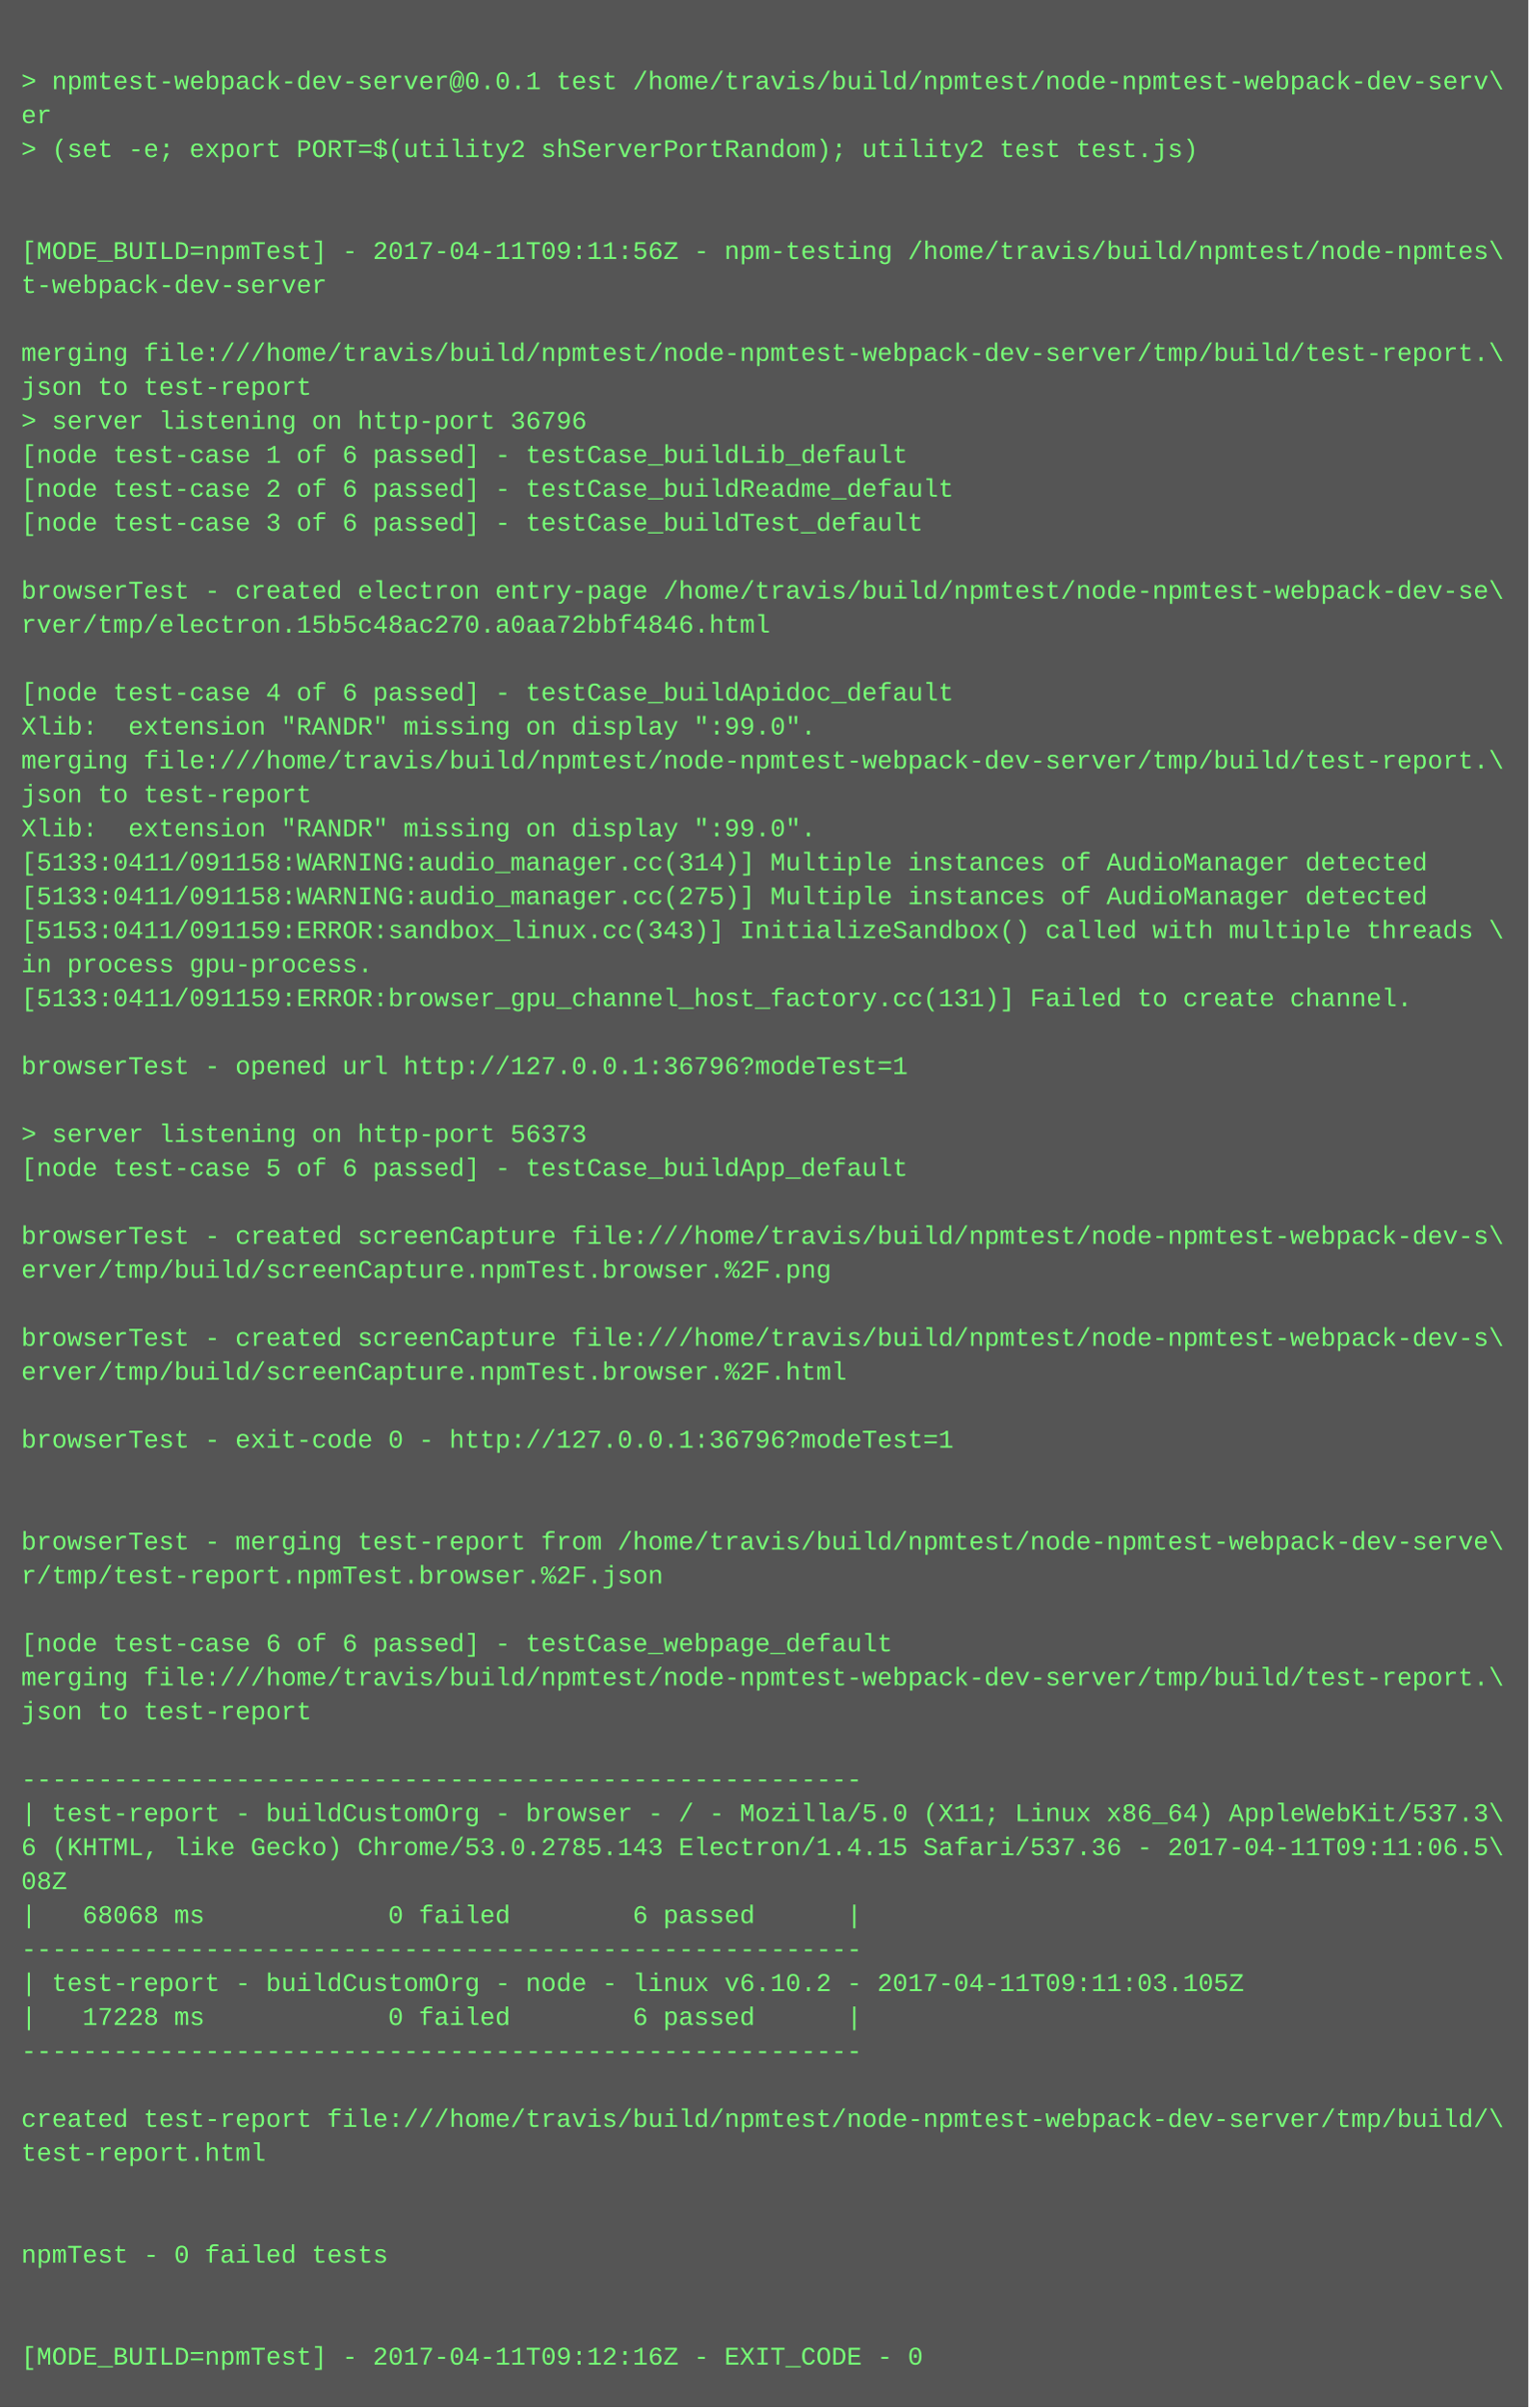
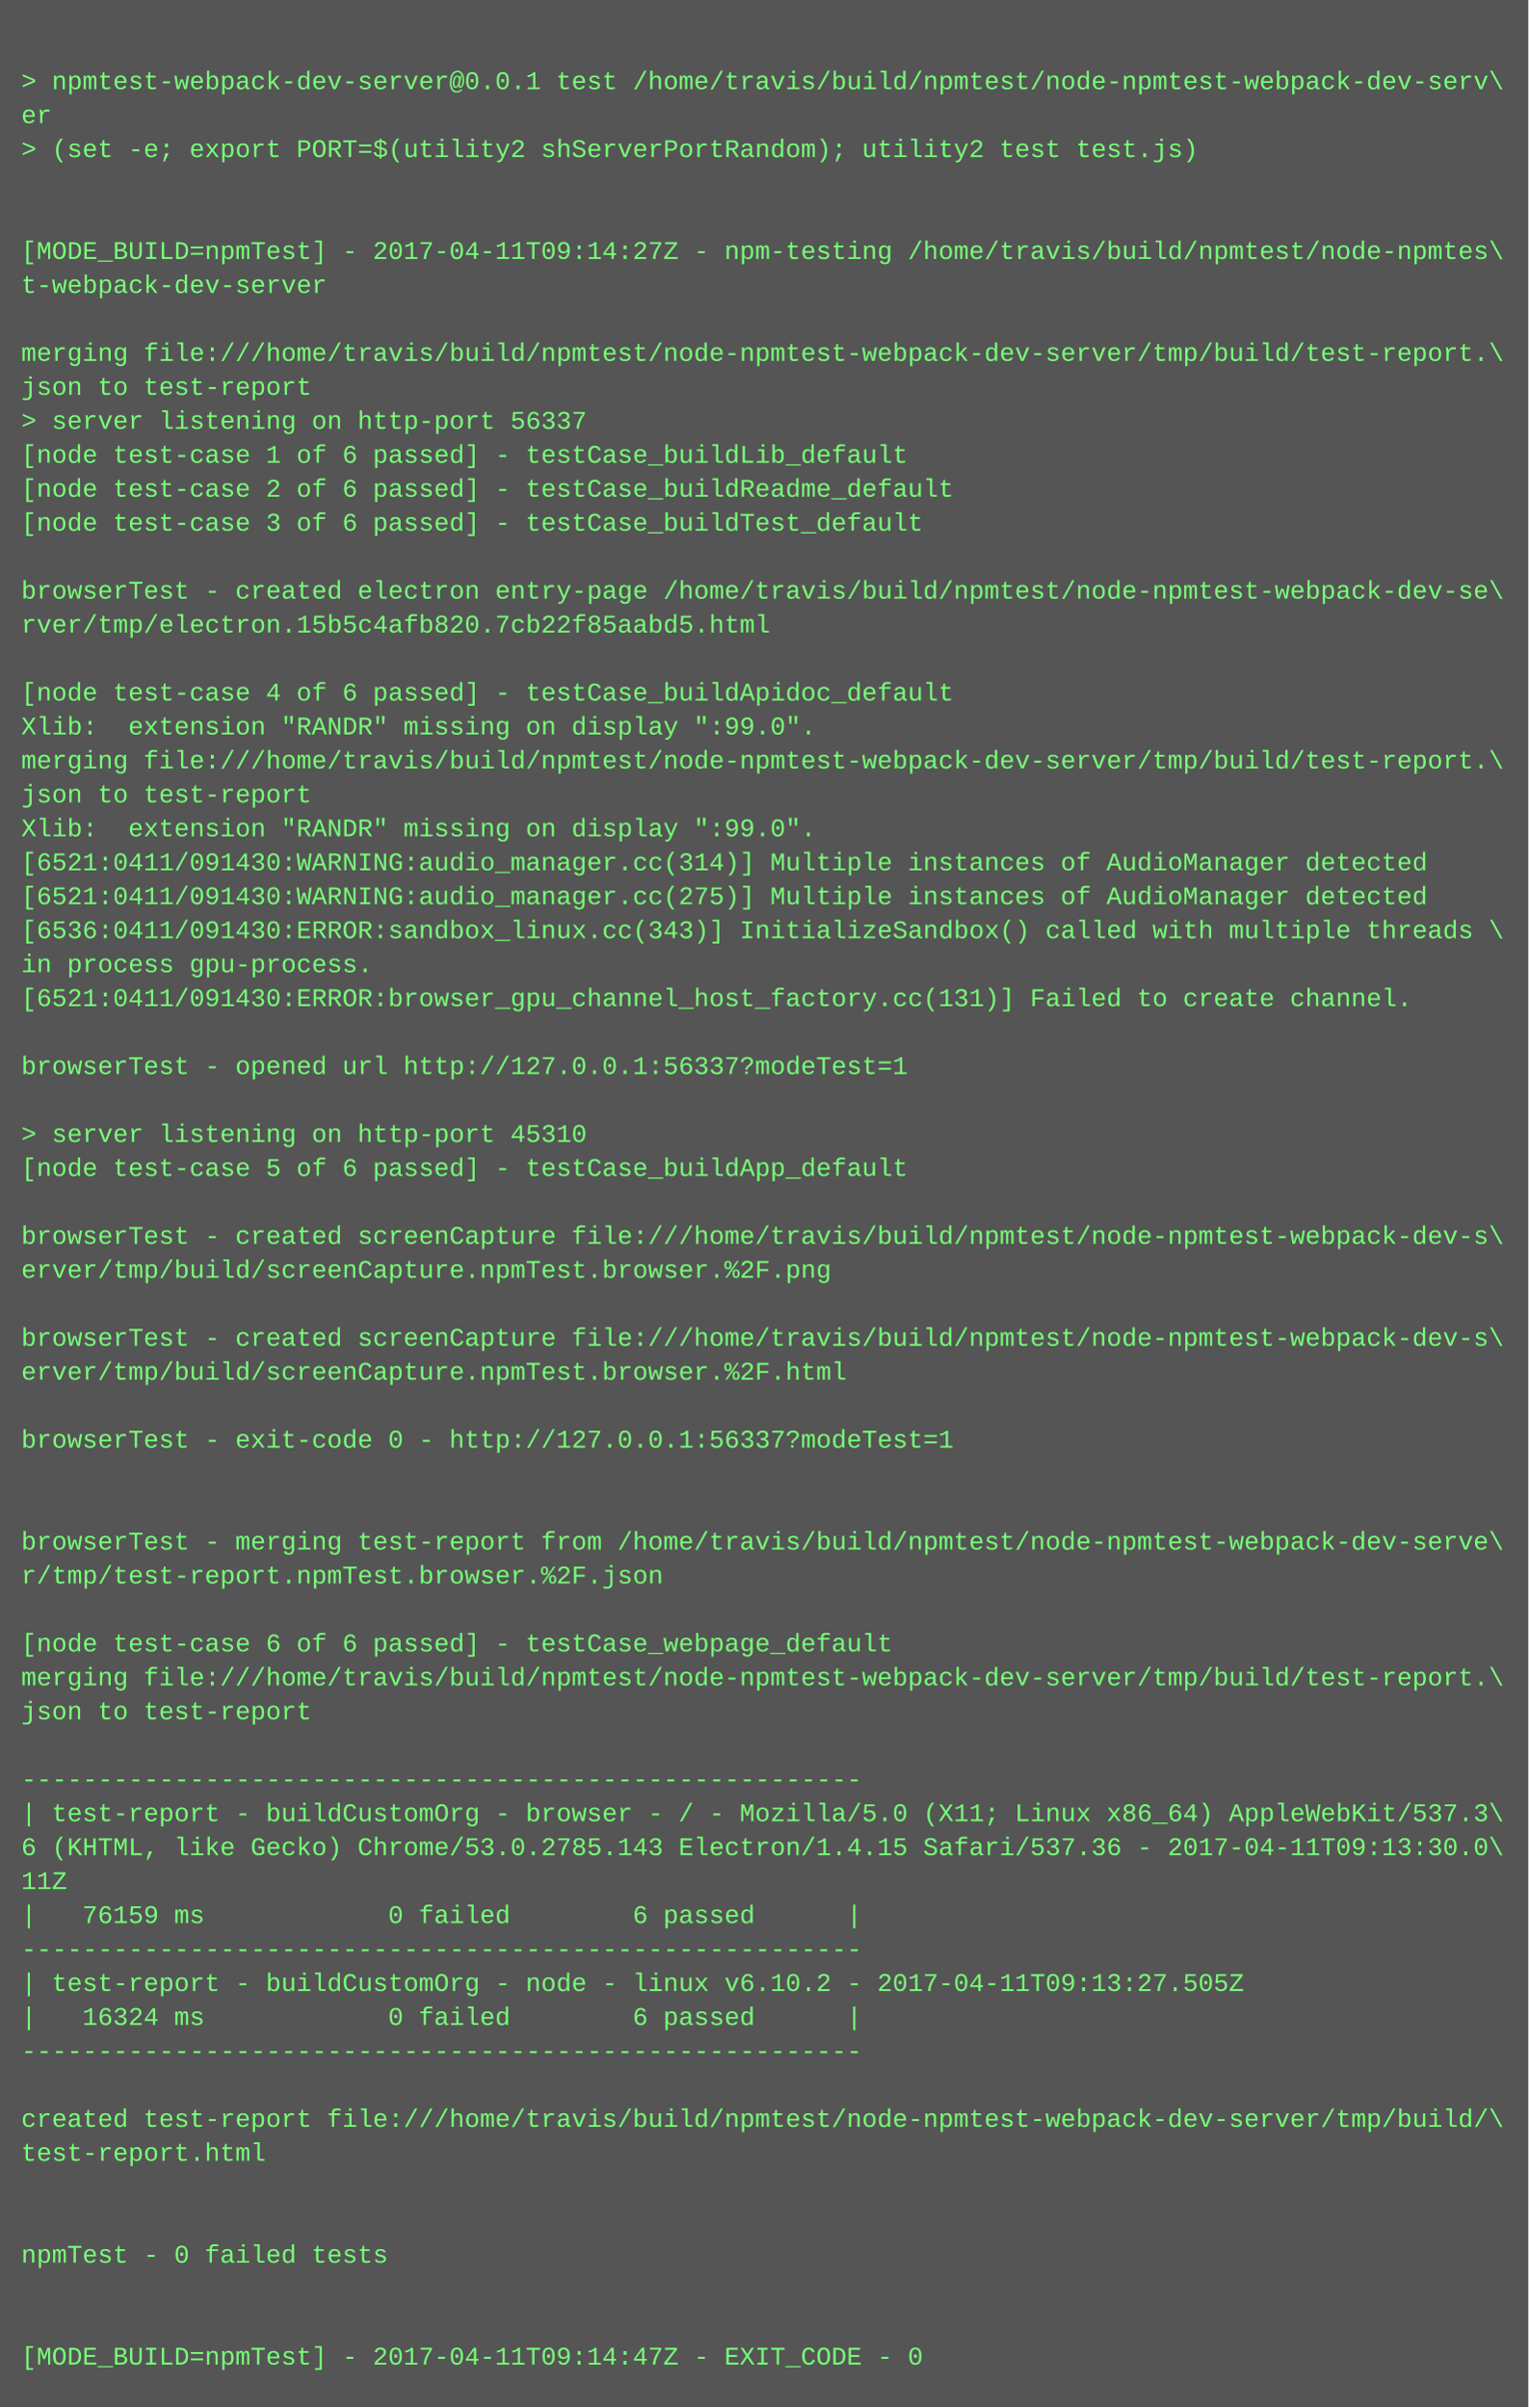
<svg xmlns="http://www.w3.org/2000/svg" height="1134" width="720">
  <rect height="1134" fill="#555" width="720" />
  <text fill="#7f7" font-family="Courier New" font-size="12" xml:space="preserve">
    <tspan x="10" y="26" />
    <tspan x="10" y="42">&gt; npmtest-webpack-dev-server@0.0.1 test /home/travis/build/npmtest/node-npmtest-webpack-dev-serv\</tspan>
    <tspan x="10" y="58">er</tspan>
    <tspan x="10" y="74">&gt; (set -e; export PORT=$(utility2 shServerPortRandom); utility2 test test.js)</tspan>
    <tspan x="10" y="90" />
    <tspan x="10" y="106" />
-     <tspan x="10" y="122">[MODE_BUILD=npmTest] - 2017-04-11T09:11:56Z - npm-testing /home/travis/build/npmtest/node-npmtes\</tspan>
+     <tspan x="10" y="122">[MODE_BUILD=npmTest] - 2017-04-11T09:14:27Z - npm-testing /home/travis/build/npmtest/node-npmtes\</tspan>
    <tspan x="10" y="138">t-webpack-dev-server</tspan>
    <tspan x="10" y="154" />
    <tspan x="10" y="170">merging file:///home/travis/build/npmtest/node-npmtest-webpack-dev-server/tmp/build/test-report.\</tspan>
    <tspan x="10" y="186">json to test-report</tspan>
-     <tspan x="10" y="202">&gt; server listening on http-port 36796</tspan>
+     <tspan x="10" y="202">&gt; server listening on http-port 56337</tspan>
    <tspan x="10" y="218">[node test-case 1 of 6 passed] - testCase_buildLib_default</tspan>
    <tspan x="10" y="234">[node test-case 2 of 6 passed] - testCase_buildReadme_default</tspan>
    <tspan x="10" y="250">[node test-case 3 of 6 passed] - testCase_buildTest_default</tspan>
    <tspan x="10" y="266" />
    <tspan x="10" y="282">browserTest - created electron entry-page /home/travis/build/npmtest/node-npmtest-webpack-dev-se\</tspan>
-     <tspan x="10" y="298">rver/tmp/electron.15b5c48ac270.a0aa72bbf4846.html</tspan>
+     <tspan x="10" y="298">rver/tmp/electron.15b5c4afb820.7cb22f85aabd5.html</tspan>
    <tspan x="10" y="314" />
    <tspan x="10" y="330">[node test-case 4 of 6 passed] - testCase_buildApidoc_default</tspan>
    <tspan x="10" y="346">Xlib:  extension "RANDR" missing on display ":99.0".</tspan>
    <tspan x="10" y="362">merging file:///home/travis/build/npmtest/node-npmtest-webpack-dev-server/tmp/build/test-report.\</tspan>
    <tspan x="10" y="378">json to test-report</tspan>
    <tspan x="10" y="394">Xlib:  extension "RANDR" missing on display ":99.0".</tspan>
-     <tspan x="10" y="410">[5133:0411/091158:WARNING:audio_manager.cc(314)] Multiple instances of AudioManager detected</tspan>
-     <tspan x="10" y="426">[5133:0411/091158:WARNING:audio_manager.cc(275)] Multiple instances of AudioManager detected</tspan>
-     <tspan x="10" y="442">[5153:0411/091159:ERROR:sandbox_linux.cc(343)] InitializeSandbox() called with multiple threads \</tspan>
+     <tspan x="10" y="410">[6521:0411/091430:WARNING:audio_manager.cc(314)] Multiple instances of AudioManager detected</tspan>
+     <tspan x="10" y="426">[6521:0411/091430:WARNING:audio_manager.cc(275)] Multiple instances of AudioManager detected</tspan>
+     <tspan x="10" y="442">[6536:0411/091430:ERROR:sandbox_linux.cc(343)] InitializeSandbox() called with multiple threads \</tspan>
    <tspan x="10" y="458">in process gpu-process. </tspan>
-     <tspan x="10" y="474">[5133:0411/091159:ERROR:browser_gpu_channel_host_factory.cc(131)] Failed to create channel.</tspan>
+     <tspan x="10" y="474">[6521:0411/091430:ERROR:browser_gpu_channel_host_factory.cc(131)] Failed to create channel.</tspan>
    <tspan x="10" y="490" />
-     <tspan x="10" y="506">browserTest - opened url http://127.0.0.1:36796?modeTest=1</tspan>
+     <tspan x="10" y="506">browserTest - opened url http://127.0.0.1:56337?modeTest=1</tspan>
    <tspan x="10" y="522" />
-     <tspan x="10" y="538">&gt; server listening on http-port 56373</tspan>
+     <tspan x="10" y="538">&gt; server listening on http-port 45310</tspan>
    <tspan x="10" y="554">[node test-case 5 of 6 passed] - testCase_buildApp_default</tspan>
    <tspan x="10" y="570" />
    <tspan x="10" y="586">browserTest - created screenCapture file:///home/travis/build/npmtest/node-npmtest-webpack-dev-s\</tspan>
    <tspan x="10" y="602">erver/tmp/build/screenCapture.npmTest.browser.%2F.png</tspan>
    <tspan x="10" y="618" />
    <tspan x="10" y="634">browserTest - created screenCapture file:///home/travis/build/npmtest/node-npmtest-webpack-dev-s\</tspan>
    <tspan x="10" y="650">erver/tmp/build/screenCapture.npmTest.browser.%2F.html</tspan>
    <tspan x="10" y="666" />
-     <tspan x="10" y="682">browserTest - exit-code 0 - http://127.0.0.1:36796?modeTest=1</tspan>
+     <tspan x="10" y="682">browserTest - exit-code 0 - http://127.0.0.1:56337?modeTest=1</tspan>
    <tspan x="10" y="698" />
    <tspan x="10" y="714" />
    <tspan x="10" y="730">browserTest - merging test-report from /home/travis/build/npmtest/node-npmtest-webpack-dev-serve\</tspan>
    <tspan x="10" y="746">r/tmp/test-report.npmTest.browser.%2F.json</tspan>
    <tspan x="10" y="762" />
    <tspan x="10" y="778">[node test-case 6 of 6 passed] - testCase_webpage_default</tspan>
    <tspan x="10" y="794">merging file:///home/travis/build/npmtest/node-npmtest-webpack-dev-server/tmp/build/test-report.\</tspan>
    <tspan x="10" y="810">json to test-report</tspan>
    <tspan x="10" y="826" />
    <tspan x="10" y="842">-------------------------------------------------------</tspan>
    <tspan x="10" y="858">| test-report - buildCustomOrg - browser - / - Mozilla/5.0 (X11; Linux x86_64) AppleWebKit/537.3\</tspan>
-     <tspan x="10" y="874">6 (KHTML, like Gecko) Chrome/53.0.2785.143 Electron/1.4.15 Safari/537.36 - 2017-04-11T09:11:06.5\</tspan>
-     <tspan x="10" y="890">08Z</tspan>
-     <tspan x="10" y="906">|   68068 ms            0 failed        6 passed      |</tspan>
+     <tspan x="10" y="874">6 (KHTML, like Gecko) Chrome/53.0.2785.143 Electron/1.4.15 Safari/537.36 - 2017-04-11T09:13:30.0\</tspan>
+     <tspan x="10" y="890">11Z</tspan>
+     <tspan x="10" y="906">|   76159 ms            0 failed        6 passed      |</tspan>
    <tspan x="10" y="922">-------------------------------------------------------</tspan>
-     <tspan x="10" y="938">| test-report - buildCustomOrg - node - linux v6.10.2 - 2017-04-11T09:11:03.105Z</tspan>
-     <tspan x="10" y="954">|   17228 ms            0 failed        6 passed      |</tspan>
+     <tspan x="10" y="938">| test-report - buildCustomOrg - node - linux v6.10.2 - 2017-04-11T09:13:27.505Z</tspan>
+     <tspan x="10" y="954">|   16324 ms            0 failed        6 passed      |</tspan>
    <tspan x="10" y="970">-------------------------------------------------------</tspan>
    <tspan x="10" y="986" />
    <tspan x="10" y="1002">created test-report file:///home/travis/build/npmtest/node-npmtest-webpack-dev-server/tmp/build/\</tspan>
    <tspan x="10" y="1018">test-report.html</tspan>
    <tspan x="10" y="1034" />
    <tspan x="10" y="1050" />
    <tspan x="10" y="1066">npmTest - 0 failed tests</tspan>
    <tspan x="10" y="1082" />
    <tspan x="10" y="1098" />
-     <tspan x="10" y="1114">[MODE_BUILD=npmTest] - 2017-04-11T09:12:16Z - EXIT_CODE - 0</tspan>
+     <tspan x="10" y="1114">[MODE_BUILD=npmTest] - 2017-04-11T09:14:47Z - EXIT_CODE - 0</tspan>
  </text>
</svg>
